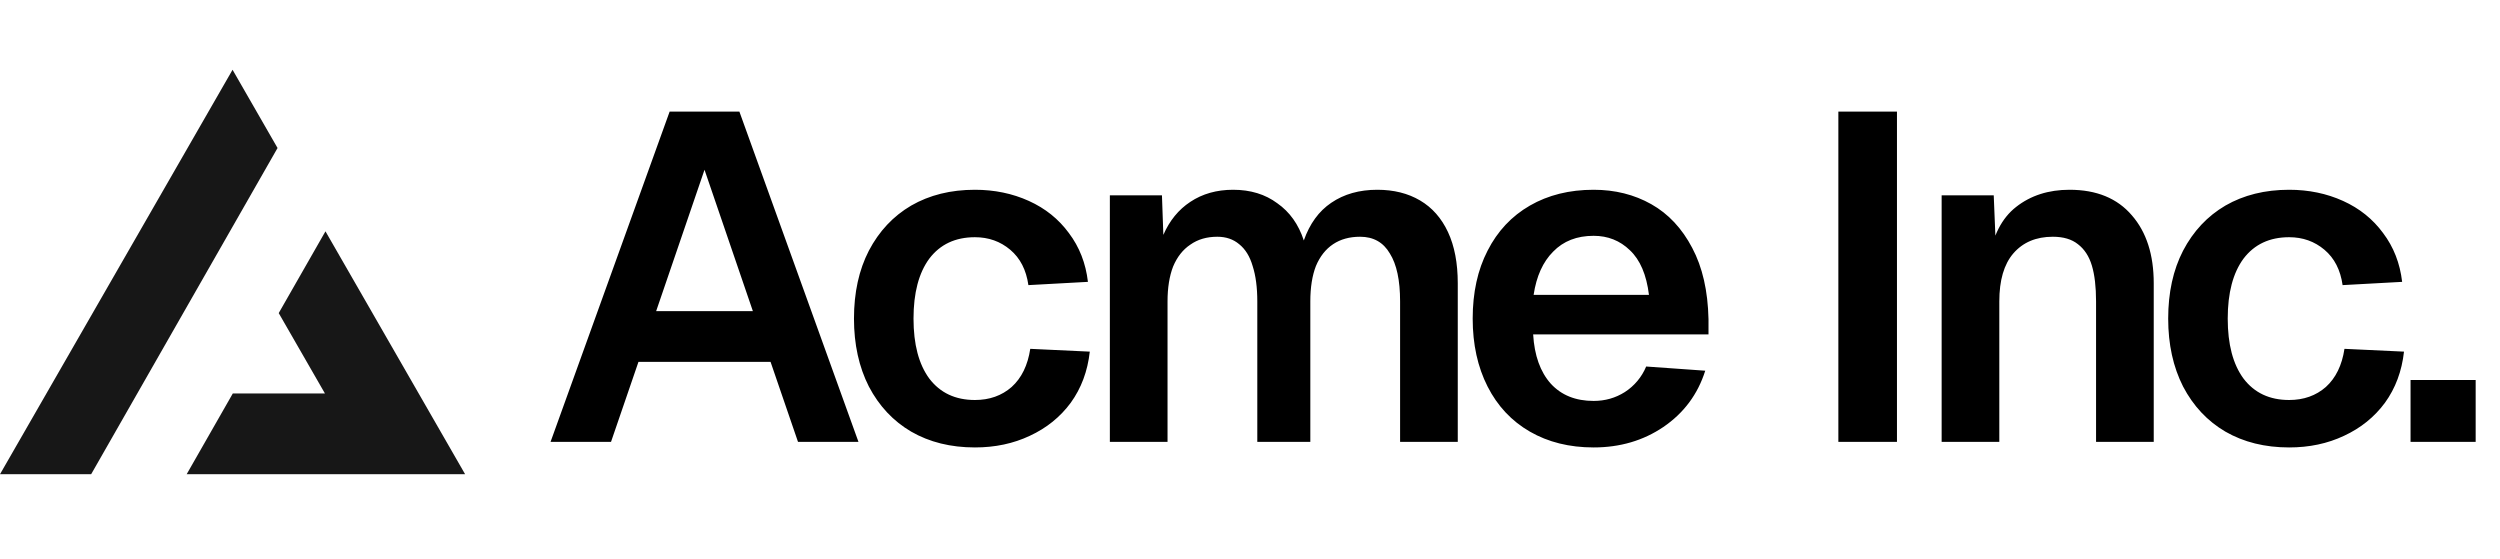
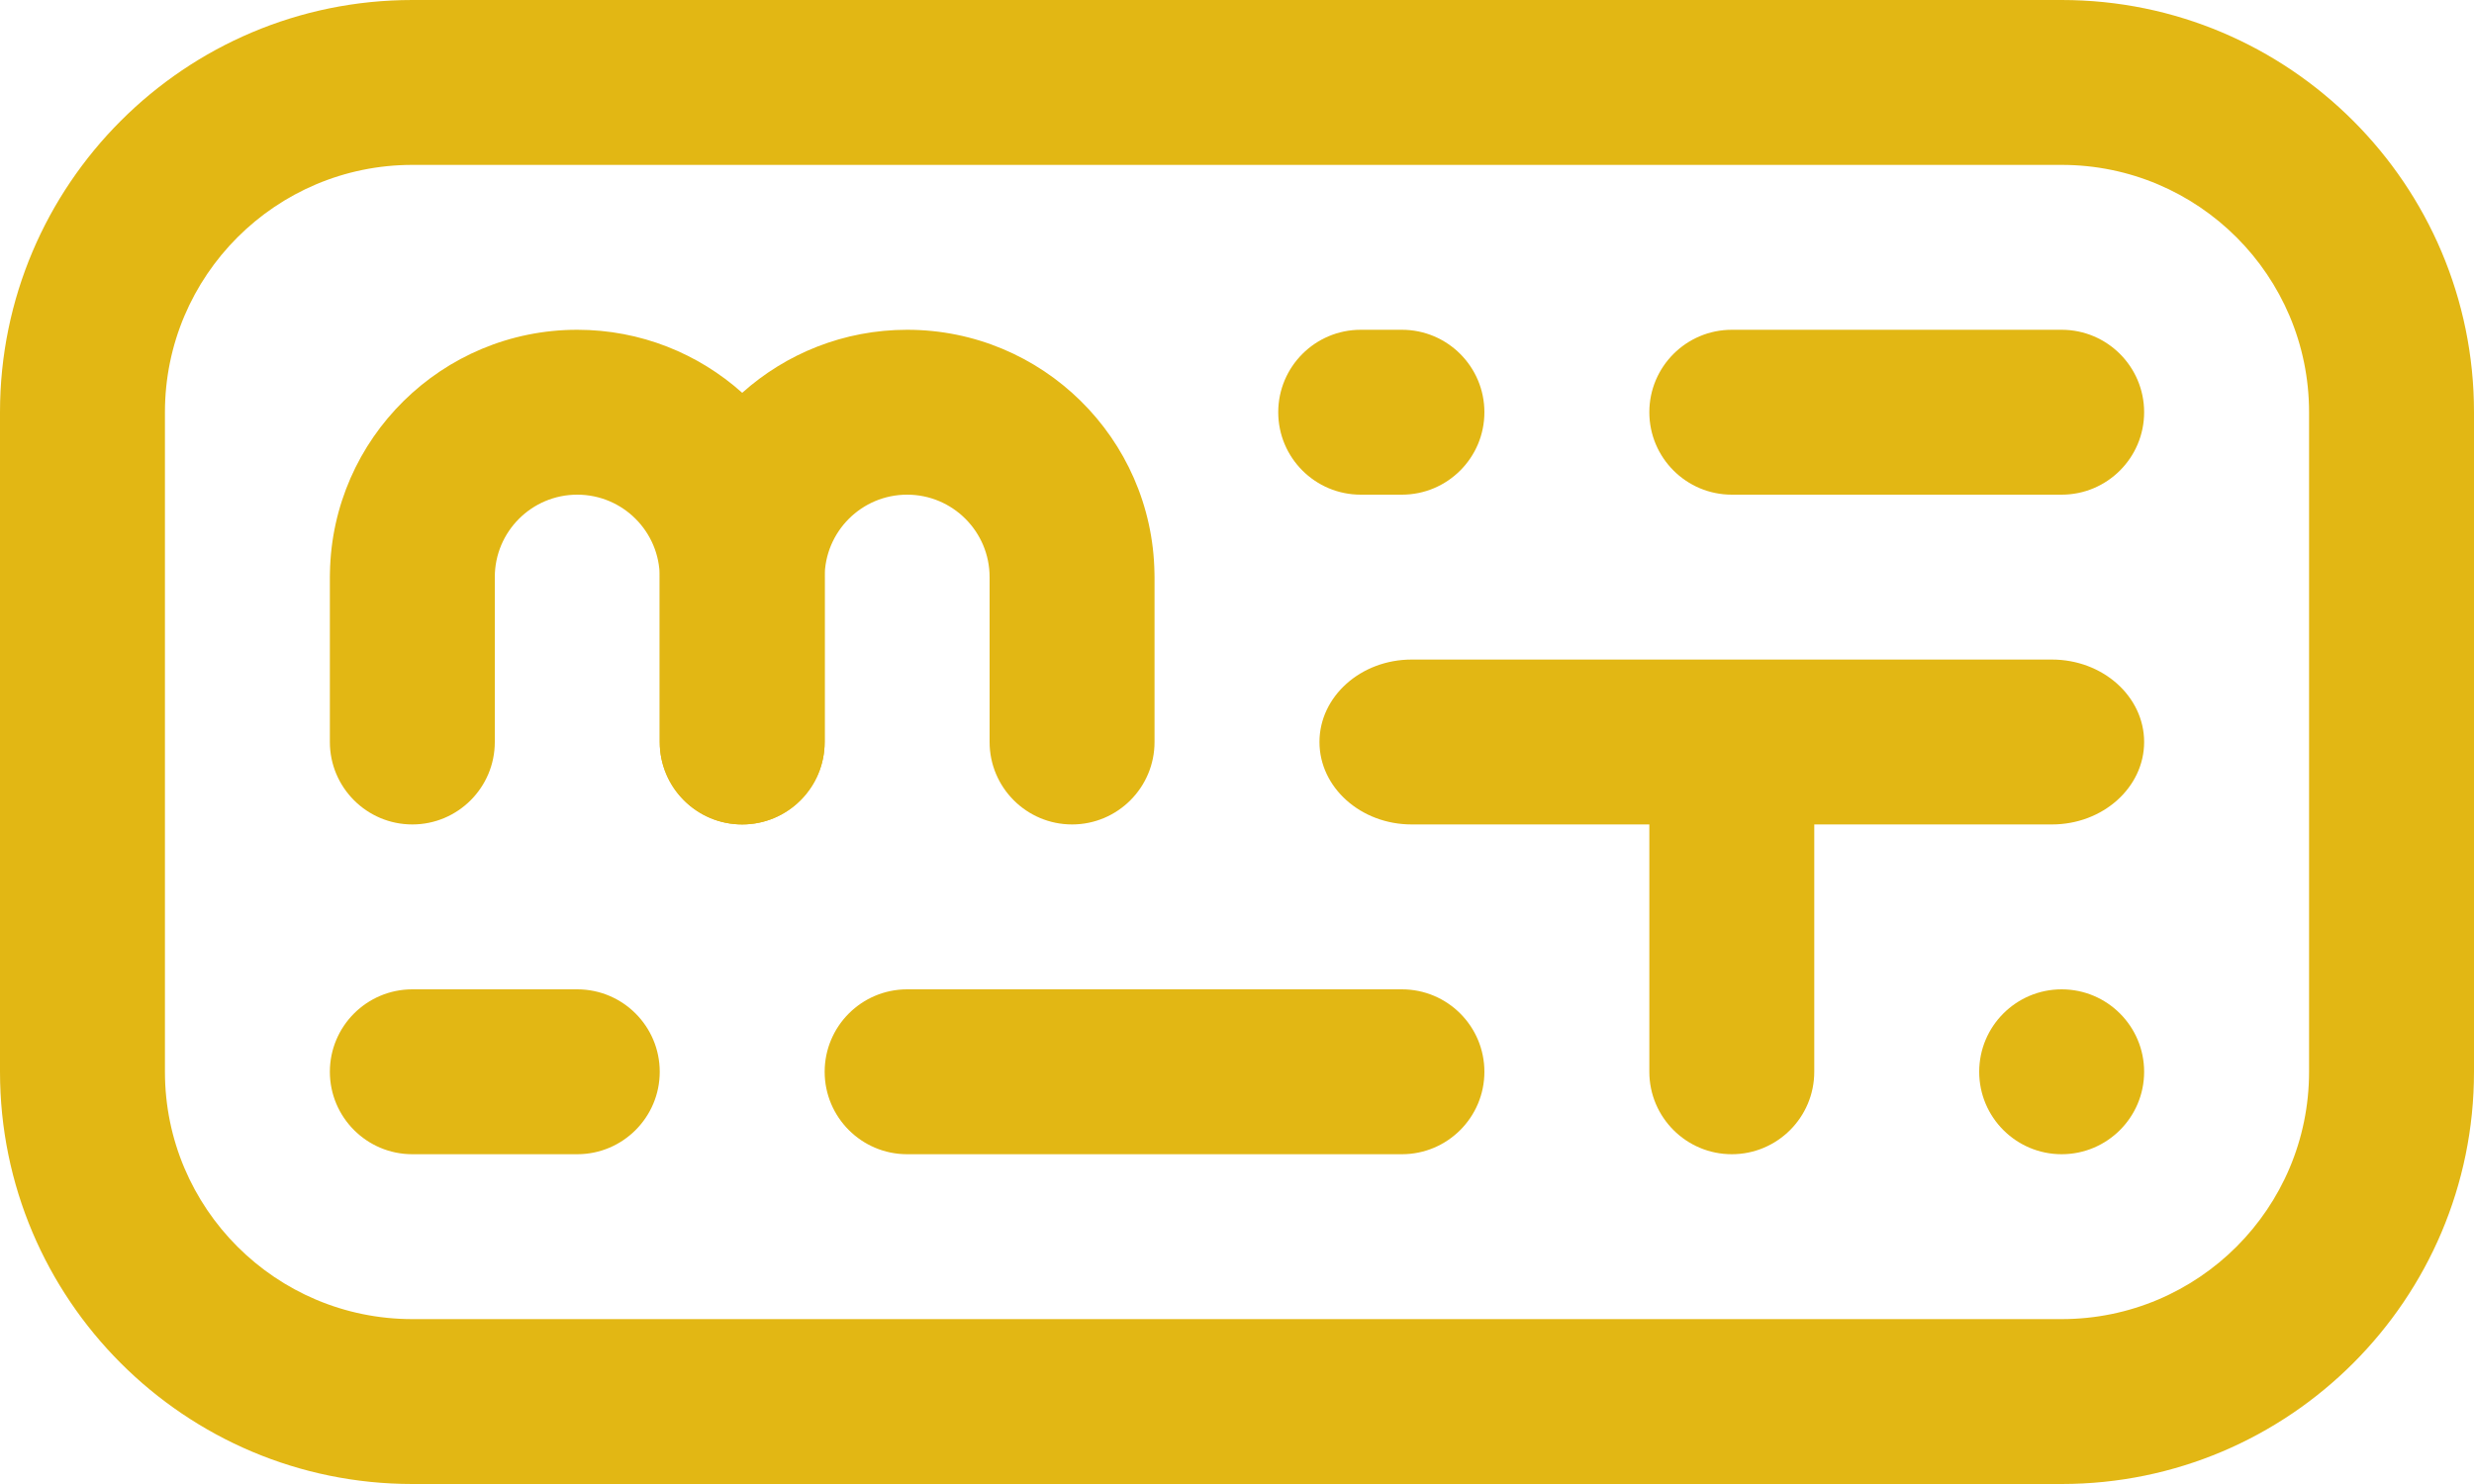
- <svg xmlns="http://www.w3.org/2000/svg" width="215" height="48" fill="none">
-   <path fill="#000" d="M57.588 9.6h6L73.828 38h-5.2l-2.36-6.88h-11.36L52.548 38h-5.2l10.24-28.4Zm7.16 17.16-4.16-12.16-4.16 12.16h8.32Zm23.694-2.24c-.186-1.307-.706-2.32-1.56-3.04-.853-.72-1.866-1.08-3.04-1.08-1.68 0-2.986.613-3.92 1.84-.906 1.227-1.36 2.947-1.36 5.16s.454 3.933 1.36 5.16c.934 1.227 2.24 1.84 3.92 1.84 1.254 0 2.307-.373 3.16-1.12.854-.773 1.387-1.867 1.6-3.28l5.12.24c-.186 1.68-.733 3.147-1.64 4.4-.906 1.227-2.08 2.173-3.52 2.84-1.413.667-2.986 1-4.72 1-2.08 0-3.906-.453-5.48-1.36-1.546-.907-2.76-2.2-3.64-3.88-.853-1.68-1.28-3.627-1.28-5.84 0-2.24.427-4.187 1.28-5.84.88-1.68 2.094-2.973 3.64-3.88 1.574-.907 3.4-1.36 5.48-1.36 1.68 0 3.227.32 4.64.96 1.414.64 2.56 1.56 3.44 2.76.907 1.2 1.454 2.6 1.64 4.2l-5.12.28Zm11.486-7.72.12 3.4c.534-1.227 1.307-2.173 2.32-2.84 1.04-.693 2.267-1.04 3.68-1.04 1.494 0 2.76.387 3.8 1.16 1.067.747 1.827 1.813 2.28 3.2.507-1.44 1.294-2.52 2.36-3.24 1.094-.747 2.414-1.12 3.96-1.12 1.414 0 2.64.307 3.68.92s1.84 1.52 2.4 2.72c.56 1.2.84 2.667.84 4.4V38h-4.96V25.92c0-1.813-.293-3.187-.88-4.12-.56-.96-1.413-1.44-2.56-1.44-.906 0-1.68.213-2.32.64-.64.427-1.133 1.053-1.48 1.88-.32.827-.48 1.84-.48 3.04V38h-4.56V25.92c0-1.2-.133-2.213-.4-3.04-.24-.827-.626-1.453-1.16-1.88-.506-.427-1.133-.64-1.88-.64-.906 0-1.68.227-2.32.68-.64.427-1.133 1.053-1.48 1.88-.32.827-.48 1.827-.48 3V38h-4.96V16.8h4.48Zm26.723 10.6c0-2.24.427-4.187 1.28-5.84.854-1.68 2.067-2.973 3.64-3.88 1.574-.907 3.4-1.36 5.48-1.36 1.84 0 3.494.413 4.96 1.24 1.467.827 2.64 2.08 3.52 3.76.88 1.653 1.347 3.693 1.4 6.12v1.32h-15.08c.107 1.813.614 3.227 1.52 4.24.907.987 2.134 1.48 3.68 1.48.987 0 1.88-.253 2.68-.76a4.803 4.803 0 0 0 1.84-2.2l5.08.36c-.64 2.027-1.84 3.64-3.6 4.84-1.733 1.173-3.733 1.76-6 1.76-2.08 0-3.906-.453-5.48-1.36-1.573-.907-2.786-2.2-3.64-3.88-.853-1.68-1.28-3.627-1.28-5.84Zm15.16-2.04c-.213-1.733-.76-3.013-1.64-3.84-.853-.827-1.893-1.24-3.12-1.24-1.44 0-2.6.453-3.48 1.36-.88.88-1.44 2.12-1.68 3.72h9.92ZM163.139 9.6V38h-5.04V9.6h5.04Zm8.322 7.2.24 5.88-.64-.36c.32-2.053 1.094-3.56 2.32-4.52 1.254-.987 2.787-1.48 4.6-1.48 2.32 0 4.107.733 5.36 2.2 1.254 1.44 1.88 3.387 1.88 5.84V38h-4.96V25.92c0-1.253-.12-2.28-.36-3.08-.24-.8-.64-1.413-1.2-1.84-.533-.427-1.253-.64-2.16-.64-1.44 0-2.573.48-3.4 1.44-.8.933-1.2 2.307-1.2 4.12V38h-4.96V16.8h4.48Zm30.003 7.72c-.186-1.307-.706-2.32-1.56-3.04-.853-.72-1.866-1.08-3.04-1.08-1.68 0-2.986.613-3.92 1.84-.906 1.227-1.36 2.947-1.36 5.16s.454 3.933 1.36 5.16c.934 1.227 2.24 1.84 3.92 1.84 1.254 0 2.307-.373 3.16-1.12.854-.773 1.387-1.867 1.6-3.28l5.12.24c-.186 1.68-.733 3.147-1.64 4.4-.906 1.227-2.08 2.173-3.52 2.84-1.413.667-2.986 1-4.72 1-2.08 0-3.906-.453-5.48-1.36-1.546-.907-2.76-2.2-3.64-3.88-.853-1.68-1.28-3.627-1.28-5.84 0-2.24.427-4.187 1.28-5.84.88-1.68 2.094-2.973 3.64-3.88 1.574-.907 3.4-1.36 5.48-1.36 1.68 0 3.227.32 4.64.96 1.414.64 2.56 1.56 3.44 2.76.907 1.2 1.454 2.6 1.64 4.2l-5.12.28Zm11.443 8.16V38h-5.6v-5.32h5.6Z" />
-   <path fill="#171717" fill-rule="evenodd" d="m7.839 40.783 16.03-28.054L20 6 0 40.783h7.839Zm8.214 0H40L27.99 19.894l-4.02 7.032 3.976 6.914H20.02l-3.967 6.943Z" clip-rule="evenodd" />
+ <svg xmlns="http://www.w3.org/2000/svg" style="isolation: isolate" viewBox="-680 -1030 300 180">
+   <g>
+     <path fill="#e2b714" d="M -430 -910 L -430 -910 C -424.481 -910 -420 -905.519 -420 -900 L -420 -900 C -420 -894.481 -424.481 -890 -430 -890 L -430 -890 C -435.519 -890 -440 -894.481 -440 -900 L -440 -900 C -440 -905.519 -435.519 -910 -430 -910 Z" />
+     <path fill="#e2b714" d=" M -570 -910 L -510 -910 C -504.481 -910 -500 -905.519 -500 -900 L -500 -900 C -500 -894.481 -504.481 -890 -510 -890 L -570 -890 C -575.519 -890 -580 -894.481 -580 -900 L -580 -900 C -580 -905.519 -575.519 -910 -570 -910 Z " />
+     <path fill="#e2b714" d="M -590 -970 L -590 -970 C -584.481 -970 -580 -965.519 -580 -960 L -580 -940 C -580 -934.481 -584.481 -930 -590 -930 L -590 -930 C -595.519 -930 -600 -934.481 -600 -940 L -600 -960 C -600 -965.519 -595.519 -970 -590 -970 Z" />
+     <path fill="#e2b714" d=" M -639.991 -960.515 C -639.72 -976.836 -626.385 -990 -610 -990 L -610 -990 C -602.32 -990 -595.31 -987.108 -590 -982.355 C -584.69 -987.108 -577.68 -990 -570 -990 L -570 -990 C -553.615 -990 -540.28 -976.836 -540.009 -960.515 C -540.001 -960.345 -540 -960.172 -540 -960 L -540 -960 L -540 -940 C -540 -934.481 -544.481 -930 -550 -930 L -550 -930 C -555.519 -930 -560 -934.481 -560 -940 L -560 -960 L -560 -960 C -560 -965.519 -564.481 -970 -570 -970 C -575.519 -970 -580 -965.519 -580 -960 L -580 -960 L -580 -960 L -580 -940 C -580 -934.481 -584.481 -930 -590 -930 L -590 -930 C -595.519 -930 -600 -934.481 -600 -940 L -600 -960 L -600 -960 L -600 -960 L -600 -960 L -600 -960 L -600 -960 L -600 -960 L -600 -960 C -600 -965.519 -604.481 -970 -610 -970 C -615.519 -970 -620 -965.519 -620 -960 L -620 -960 L -620 -940 C -620 -934.481 -624.481 -930 -630 -930 L -630 -930 C -635.519 -930 -640 -934.481 -640 -940 L -640 -960 L -640 -960 C -640 -960.172 -639.996 -960.344 -639.991 -960.515 Z " />
+     <path fill="#e2b714" d=" M -460 -930 L -460 -900 C -460 -894.481 -464.481 -890 -470 -890 L -470 -890 C -475.519 -890 -480 -894.481 -480 -900 L -480 -930 L -508.82 -930 C -514.99 -930 -520 -934.481 -520 -940 L -520 -940 C -520 -945.519 -514.99 -950 -508.82 -950 L -431.18 -950 C -425.01 -950 -420 -945.519 -420 -940 L -420 -940 C -420 -934.481 -425.01 -930 -431.18 -930 L -460 -930 Z " />
+     <path fill="#e2b714" d="M -470 -990 L -430 -990 C -424.481 -990 -420 -985.519 -420 -980 L -420 -980 C -420 -974.481 -424.481 -970 -430 -970 L -470 -970 C -475.519 -970 -480 -974.481 -480 -980 L -480 -980 C -480 -985.519 -475.519 -990 -470 -990 Z" />
+     <path fill="#e2b714" d=" M -630 -910 L -610 -910 C -604.481 -910 -600 -905.519 -600 -900 L -600 -900 C -600 -894.481 -604.481 -890 -610 -890 L -630 -890 C -635.519 -890 -640 -894.481 -640 -900 L -640 -900 C -640 -905.519 -635.519 -910 -630 -910 Z " />
+     <path fill="#e2b714" d=" M -515 -990 L -510 -990 C -504.481 -990 -500 -985.519 -500 -980 L -500 -980 C -500 -974.481 -504.481 -970 -510 -970 L -515 -970 C -520.519 -970 -525 -974.481 -525 -980 L -525 -980 C -525 -985.519 -520.519 -990 -515 -990 Z " />
+     <path fill="#e2b714" d=" M -660 -910 L -680 -910 L -680 -980 C -680 -1007.596 -657.596 -1030 -630 -1030 L -430 -1030 C -402.404 -1030 -380 -1007.596 -380 -980 L -380 -900 C -380 -872.404 -402.404 -850 -430 -850 L -630 -850 C -657.596 -850 -680 -872.404 -680 -900 L -680 -920 L -660 -920 L -660 -900 C -660 -883.443 -646.557 -870 -630 -870 L -430 -870 C -413.443 -870 -400 -883.443 -400 -900 L -400 -980 C -400 -996.557 -413.443 -1010 -430 -1010 L -630 -1010 C -646.557 -1010 -660 -996.557 -660 -980 L -660 -910 Z " />
+   </g>
</svg>
